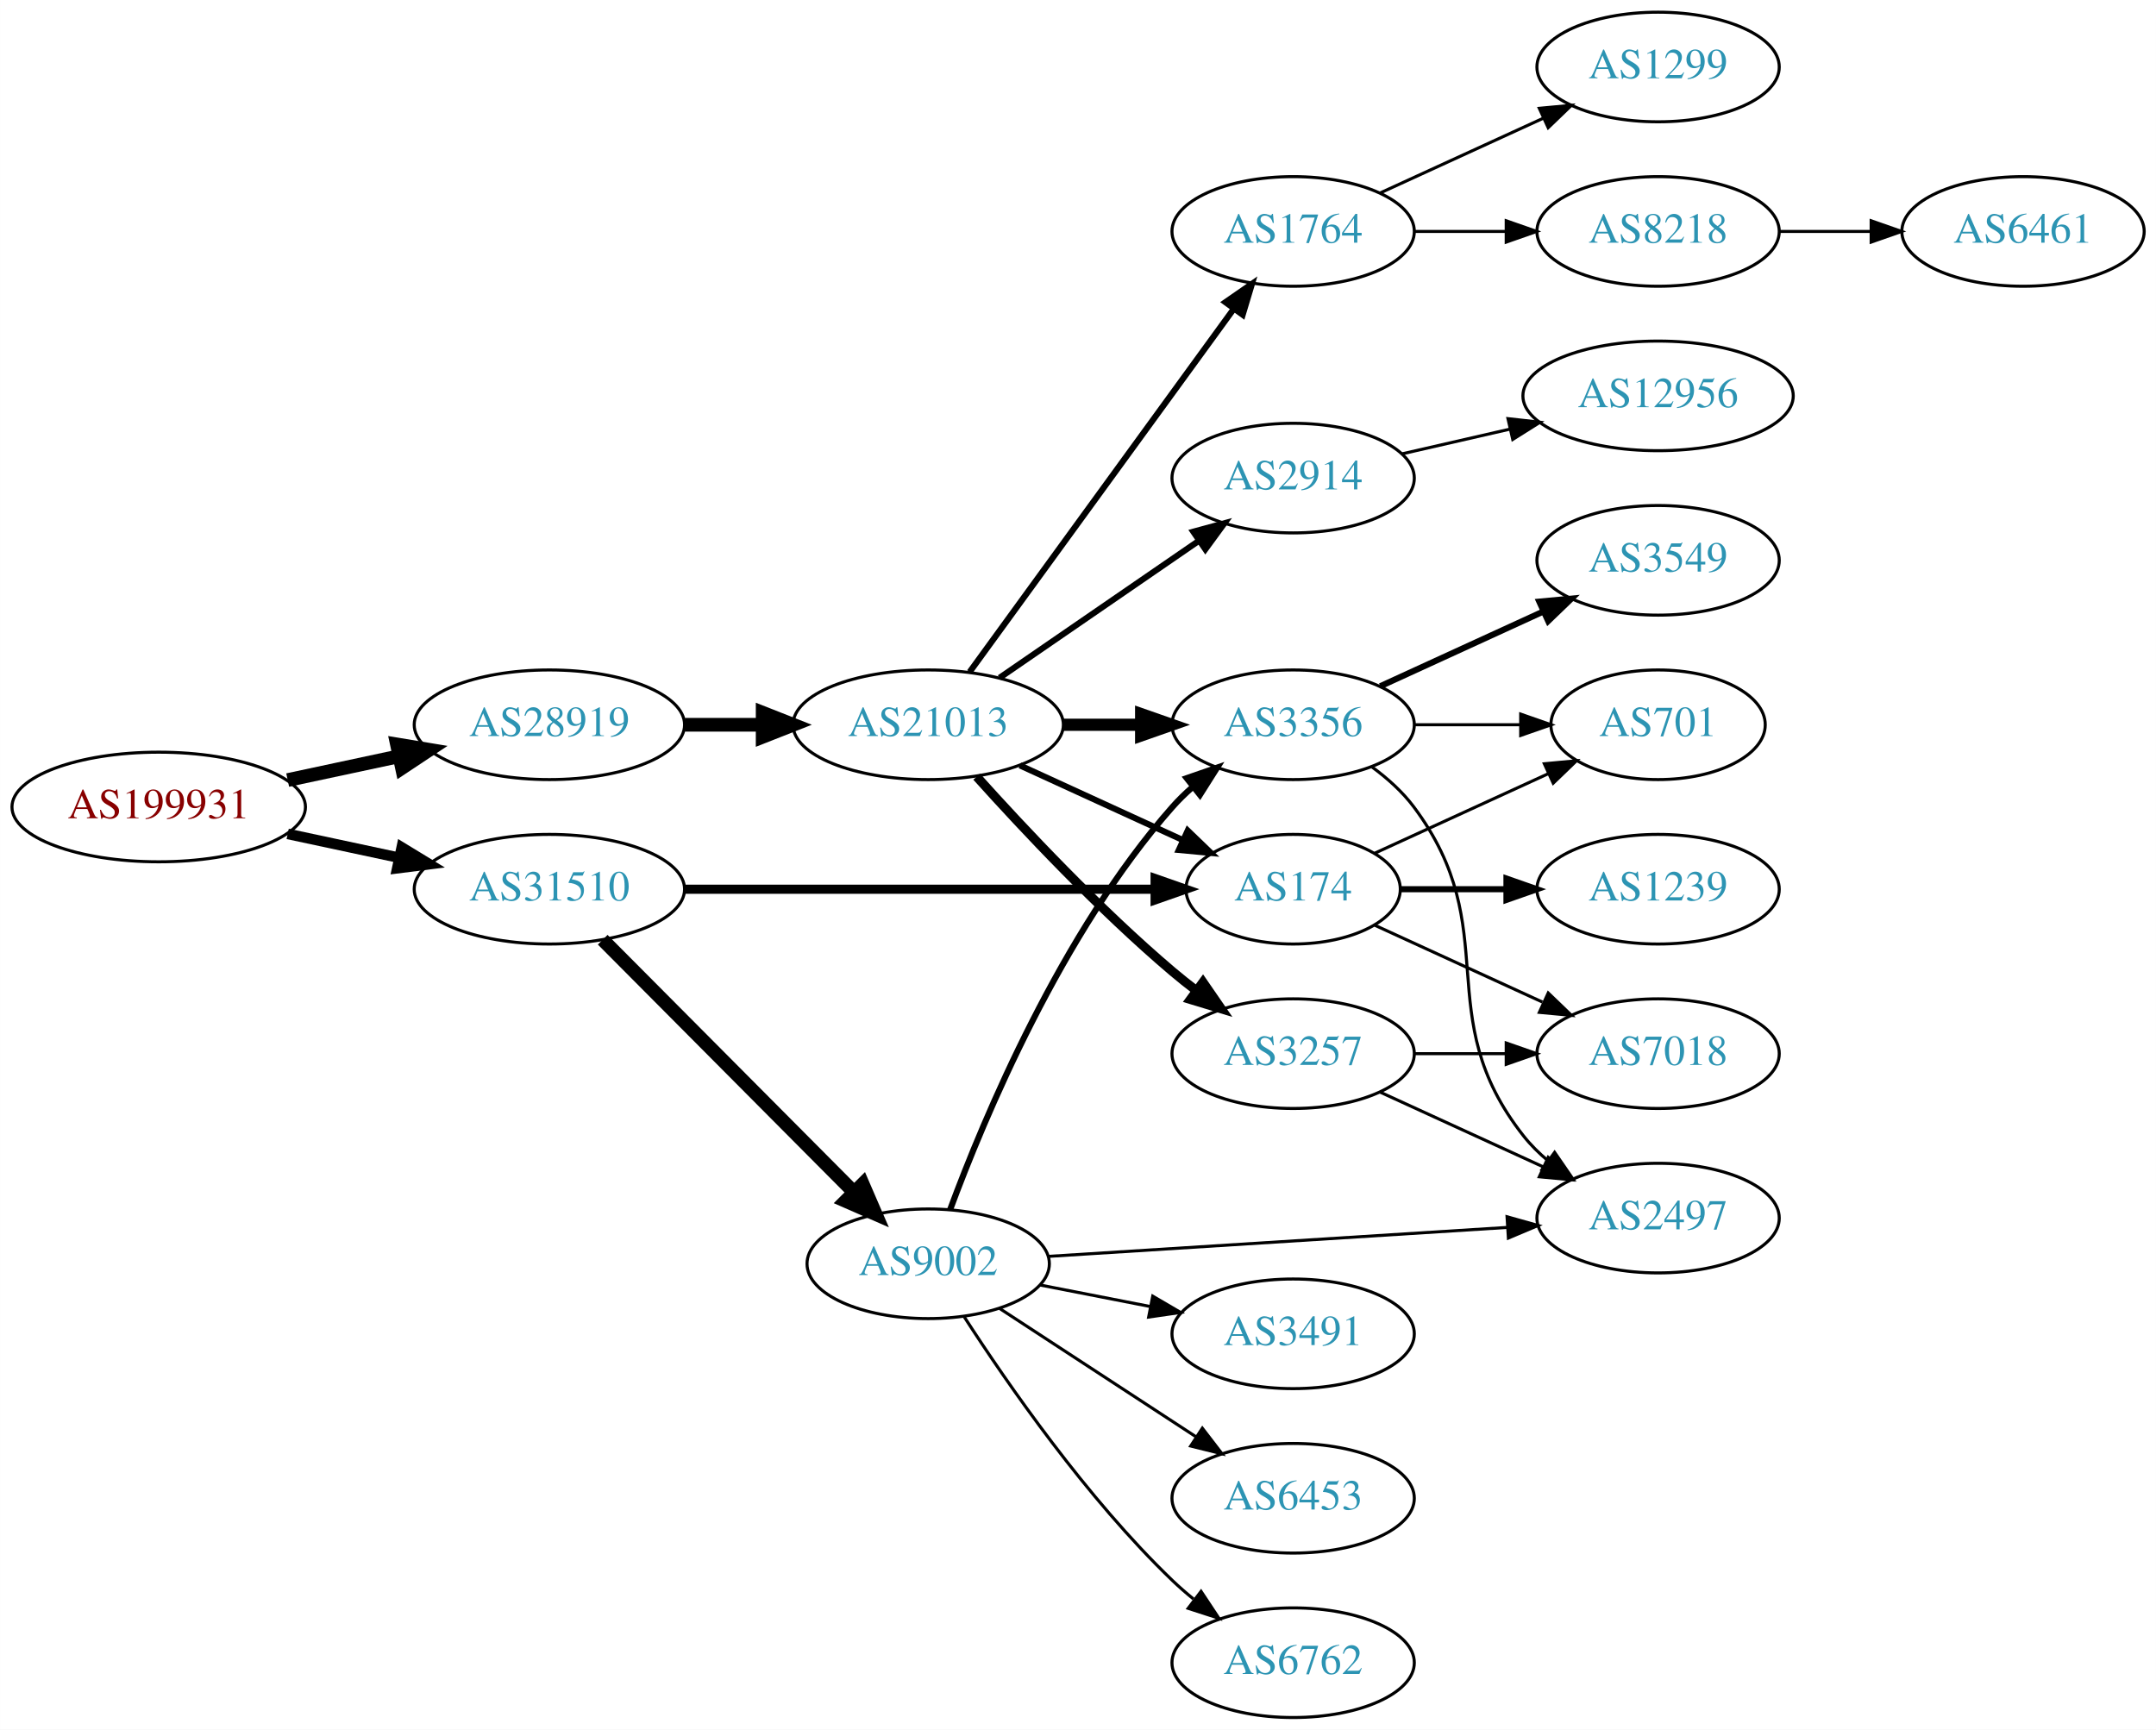
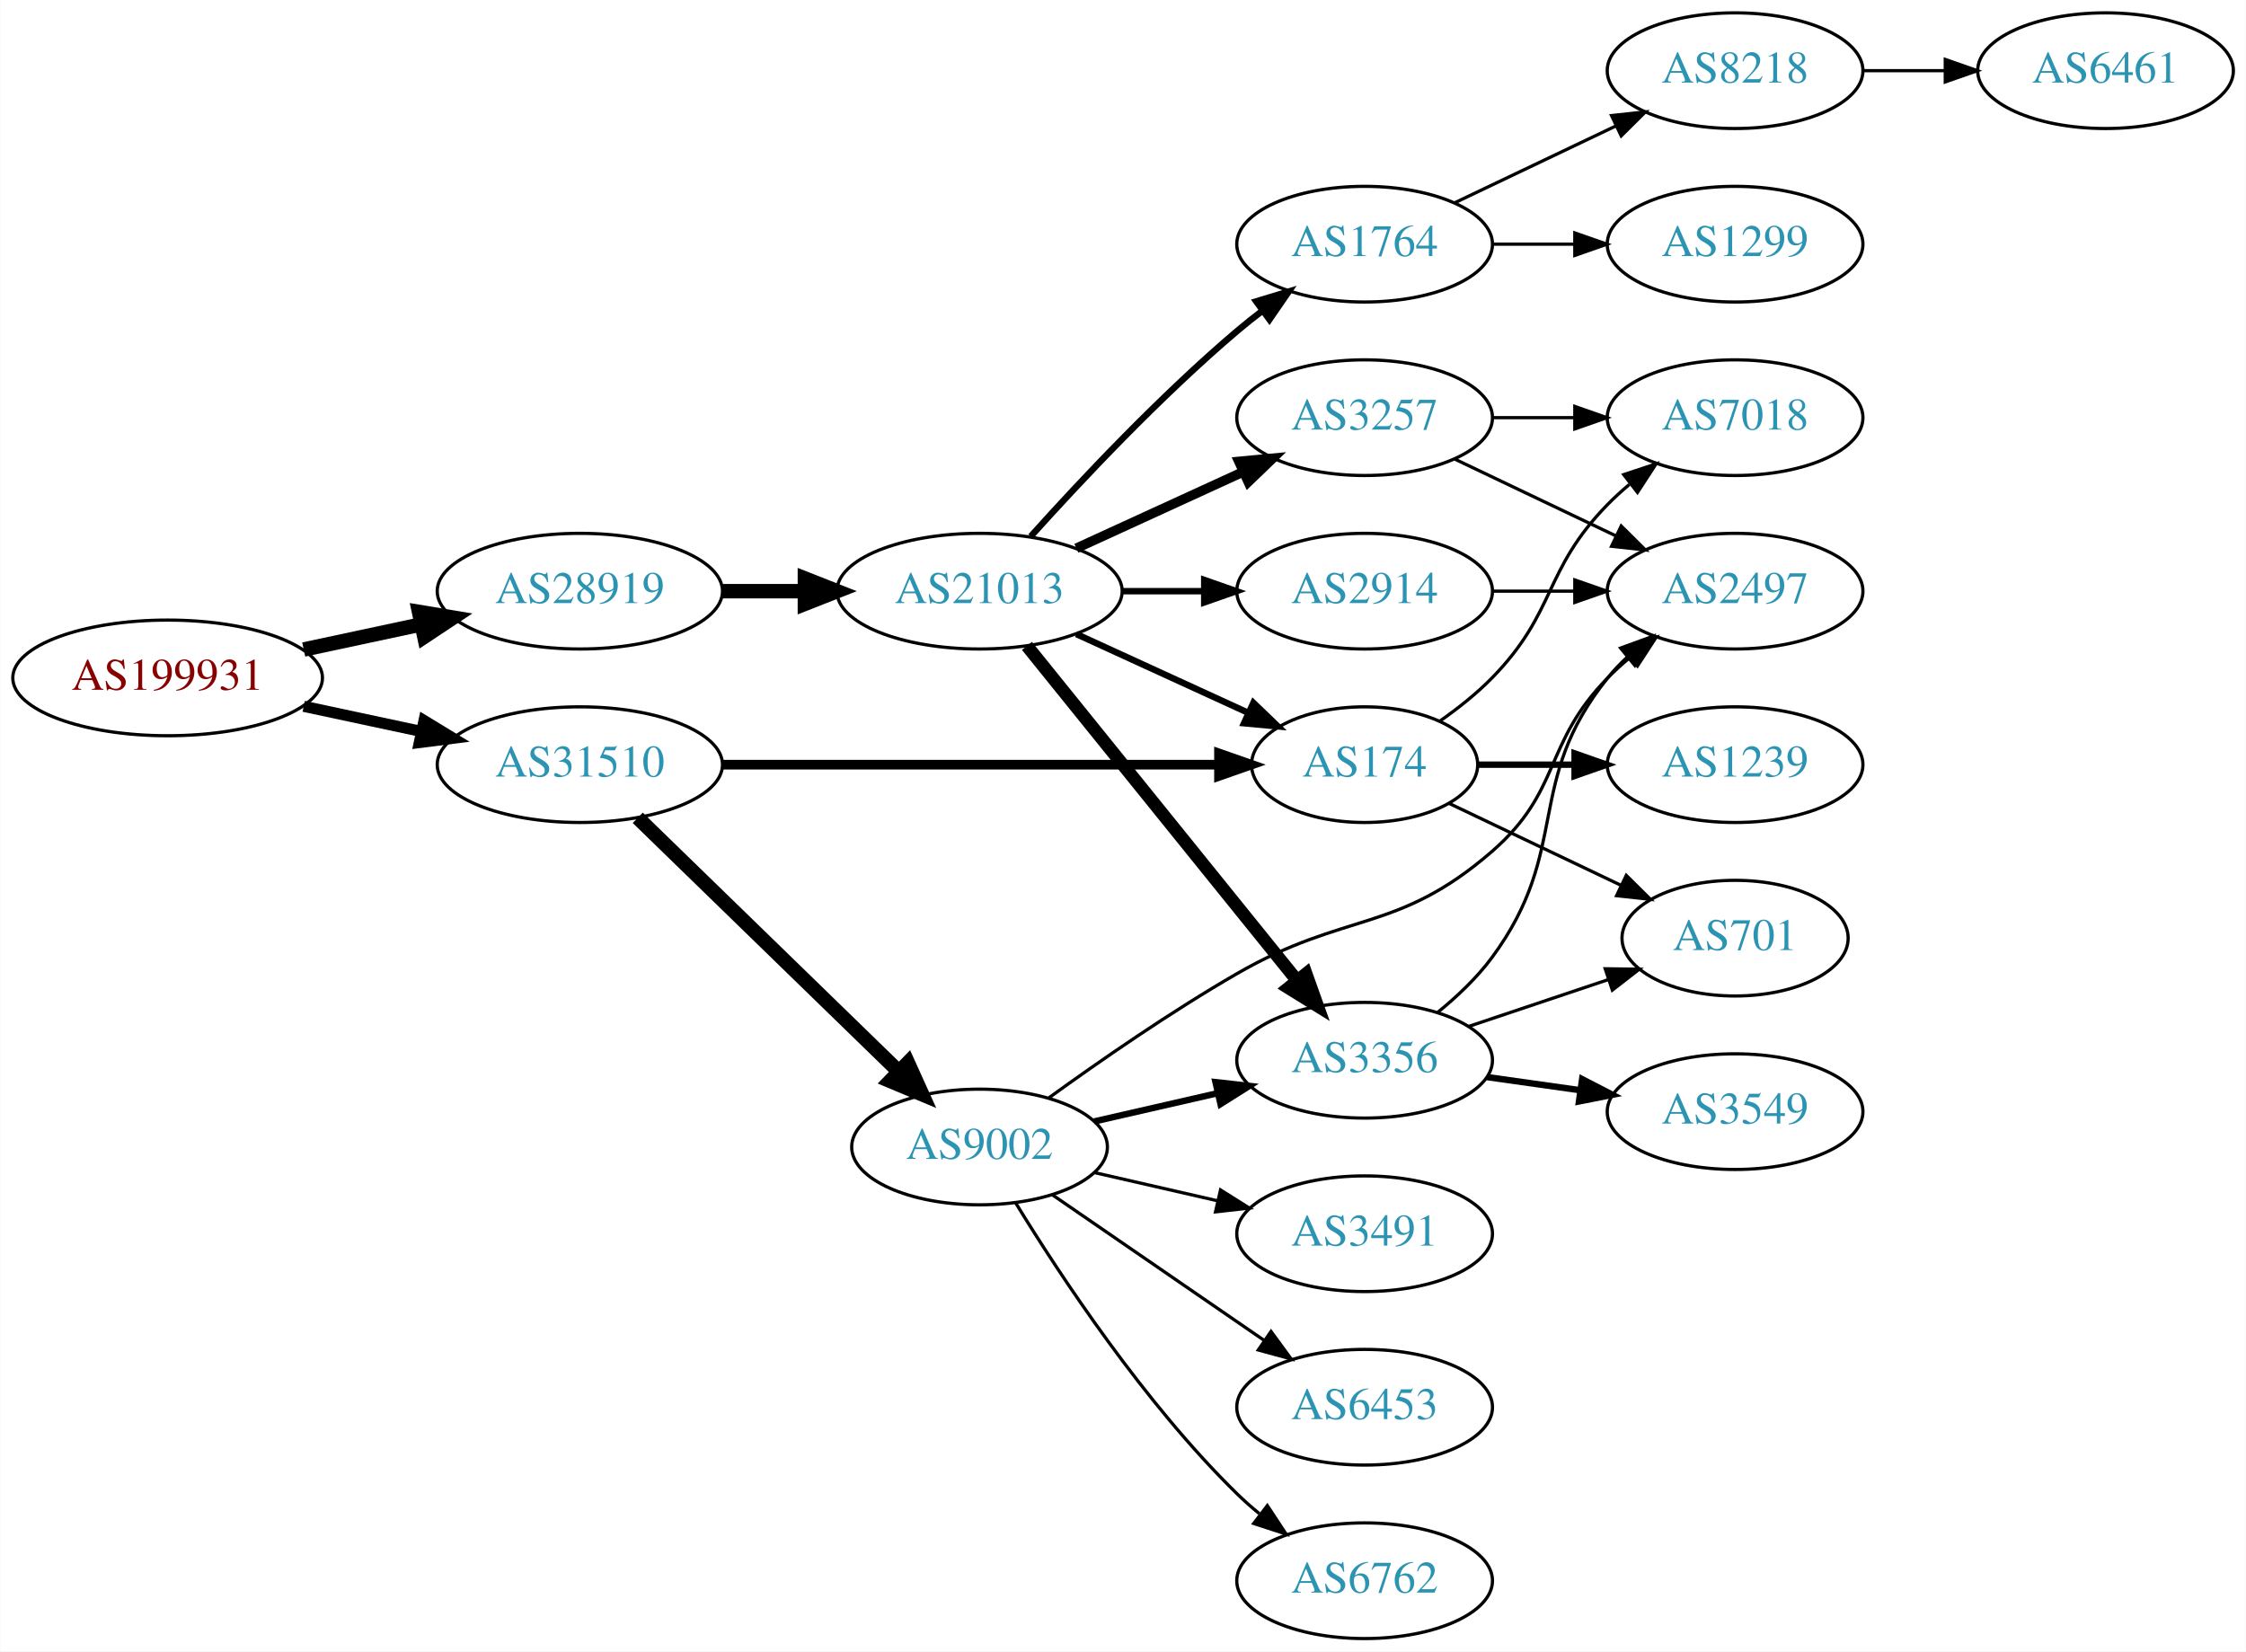
- <svg xmlns="http://www.w3.org/2000/svg" xmlns:xlink="http://www.w3.org/1999/xlink" width="708pt" height="568pt" viewBox="0.00 0.00 707.95 568.00">
-   <g id="graph0" class="graph" transform="scale(1 1) rotate(0) translate(4 564)">
-     <polygon fill="white" stroke="none" points="-4,4 -4,-564 703.954,-564 703.954,4 -4,4" />
+ <svg xmlns="http://www.w3.org/2000/svg" xmlns:xlink="http://www.w3.org/1999/xlink" width="699pt" height="514pt" viewBox="0.00 0.00 698.85 514.00">
+   <g id="graph0" class="graph" transform="scale(1 1) rotate(0) translate(4 510)">
+     <polygon fill="white" stroke="none" points="-4,4 -4,-510 694.855,-510 694.855,4 -4,4" />
    <g id="node1" class="node">
      <g id="a_node1">
        <a xlink:href="/asn/199931" xlink:title="AS199931 ~ ATKTVHOPFGARTEN [AT]">
          <ellipse fill="#ffffff" stroke="black" cx="48.096" cy="-299" rx="48.192" ry="18" />
          <text text-anchor="middle" x="48.096" y="-295.3" font-family="Times,serif" font-size="14.00" fill="#880000">AS199931</text>
        </a>
      </g>
    </g>
    <g id="node2" class="node">
      <g id="a_node2">
        <a xlink:href="/asn/28919" xlink:title="AS28919 ~ Fischergries 2 [AT]">
          <ellipse fill="#ffffff" stroke="black" cx="176.388" cy="-326" rx="44.393" ry="18" />
          <text text-anchor="middle" x="176.388" y="-322.3" font-family="Times,serif" font-size="14.00" fill="#2c94b3">AS28919</text>
        </a>
      </g>
    </g>
    <g id="edge1" class="edge">
      <path fill="none" stroke="black" stroke-width="4.5" d="M90.448,-307.841C102.138,-310.34 114.964,-313.082 127.027,-315.661" />
      <polygon fill="black" stroke="black" stroke-width="4.5" points="126.336,-319.54 136.939,-317.78 127.983,-311.839 126.336,-319.54" />
    </g>
    <g id="node3" class="node">
      <g id="a_node3">
        <a xlink:href="/asn/31510" xlink:title="AS31510 ~ Innsbrucker Kommunalbetriebe AG [AT]">
          <ellipse fill="#ffffff" stroke="black" cx="176.388" cy="-272" rx="44.393" ry="18" />
          <text text-anchor="middle" x="176.388" y="-268.3" font-family="Times,serif" font-size="14.00" fill="#2c94b3">AS31510</text>
        </a>
      </g>
    </g>
    <g id="edge2" class="edge">
      <path fill="none" stroke="black" stroke-width="3.462" d="M90.448,-290.159C102.138,-287.66 114.964,-284.918 127.027,-282.339" />
      <polygon fill="black" stroke="black" stroke-width="3.462" points="127.891,-285.733 136.939,-280.22 126.428,-278.888 127.891,-285.733" />
    </g>
    <g id="node4" class="node">
      <g id="a_node4">
        <a xlink:href="/asn/21013" xlink:title="AS21013 ~ Wels, AT [AT]">
          <ellipse fill="#ffffff" stroke="black" cx="300.78" cy="-326" rx="44.393" ry="18" />
          <text text-anchor="middle" x="300.78" y="-322.3" font-family="Times,serif" font-size="14.00" fill="#2c94b3">AS21013</text>
        </a>
      </g>
    </g>
    <g id="edge3" class="edge">
      <path fill="none" stroke="black" stroke-width="4.5" d="M220.883,-326C229.089,-326 237.761,-326 246.233,-326" />
      <polygon fill="black" stroke="black" stroke-width="4.5" points="246.424,-329.938 256.424,-326 246.424,-322.063 246.424,-329.938" />
    </g>
-     <g id="node9" class="node">
-       <g id="a_node9">
+     <g id="node7" class="node">
+       <g id="a_node7">
        <a xlink:href="/asn/174" xlink:title="AS174 ~ Cogent Communications [US]">
          <ellipse fill="#ffffff" stroke="black" cx="420.622" cy="-272" rx="35.194" ry="18" />
          <text text-anchor="middle" x="420.622" y="-268.3" font-family="Times,serif" font-size="14.00" fill="#2c94b3">AS174</text>
        </a>
      </g>
    </g>
    <g id="edge22" class="edge">
      <path fill="none" stroke="black" stroke-width="3" d="M220.694,-272C264.285,-272 331.195,-272 375.184,-272" />
      <polygon fill="black" stroke="black" stroke-width="3" points="375.298,-275.5 385.298,-272 375.297,-268.5 375.298,-275.5" />
    </g>
-     <g id="node19" class="node">
-       <g id="a_node19">
+     <g id="node18" class="node">
+       <g id="a_node18">
        <a xlink:href="/asn/9002" xlink:title="AS9002 ~ RETN Limited [EU]">
-           <ellipse fill="#ffffff" stroke="black" cx="300.78" cy="-149" rx="39.794" ry="18" />
-           <text text-anchor="middle" x="300.78" y="-145.3" font-family="Times,serif" font-size="14.00" fill="#2c94b3">AS9002</text>
+           <ellipse fill="#ffffff" stroke="black" cx="300.78" cy="-153" rx="39.794" ry="18" />
+           <text text-anchor="middle" x="300.78" y="-149.3" font-family="Times,serif" font-size="14.00" fill="#2c94b3">AS9002</text>
        </a>
      </g>
    </g>
    <g id="edge21" class="edge">
-       <path fill="none" stroke="black" stroke-width="4.5" d="M193.894,-255.412C215.09,-234.11 252.013,-197.004 276.175,-172.722" />
-       <polygon fill="black" stroke="black" stroke-width="4.5" points="279.272,-175.191 283.535,-165.326 273.69,-169.637 279.272,-175.191" />
+       <path fill="none" stroke="black" stroke-width="4.5" d="M194.406,-255.454C215.505,-234.939 251.609,-199.836 275.583,-176.526" />
+       <polygon fill="black" stroke="black" stroke-width="4.5" points="278.481,-179.2 282.906,-169.406 272.992,-173.554 278.481,-179.2" />
    </g>
    <g id="node5" class="node">
      <g id="a_node5">
        <a xlink:href="/asn/1764" xlink:title="AS1764 ~ NEXTLAYER-AS [AT]">
-           <ellipse fill="#ffffff" stroke="black" cx="420.622" cy="-488" rx="39.794" ry="18" />
-           <text text-anchor="middle" x="420.622" y="-484.3" font-family="Times,serif" font-size="14.00" fill="#2c94b3">AS1764</text>
+           <ellipse fill="#ffffff" stroke="black" cx="420.622" cy="-434" rx="39.794" ry="18" />
+           <text text-anchor="middle" x="420.622" y="-430.3" font-family="Times,serif" font-size="14.00" fill="#2c94b3">AS1764</text>
        </a>
      </g>
    </g>
    <g id="edge4" class="edge">
-       <path fill="none" stroke="black" stroke-width="2" d="M314.391,-343.337C335.212,-371.96 376.874,-429.233 401.063,-462.486" />
-       <polygon fill="black" stroke="black" stroke-width="2" points="398.389,-464.76 407.102,-470.788 404.05,-460.642 398.389,-464.76" />
+       <path fill="none" stroke="black" stroke-width="2" d="M316.712,-343.044C332.038,-360.097 356.974,-386.65 380.976,-407 383.473,-409.117 386.133,-411.232 388.845,-413.293" />
+       <polygon fill="black" stroke="black" stroke-width="2" points="386.882,-416.194 397.021,-419.266 391.011,-410.541 386.882,-416.194" />
    </g>
    <g id="node6" class="node">
      <g id="a_node6">
        <a xlink:href="/asn/2914" xlink:title="AS2914 ~ NTT America, Inc. [US]">
-           <ellipse fill="#ffffff" stroke="black" cx="420.622" cy="-407" rx="39.794" ry="18" />
-           <text text-anchor="middle" x="420.622" y="-403.3" font-family="Times,serif" font-size="14.00" fill="#2c94b3">AS2914</text>
+           <ellipse fill="#ffffff" stroke="black" cx="420.622" cy="-326" rx="39.794" ry="18" />
+           <text text-anchor="middle" x="420.622" y="-322.3" font-family="Times,serif" font-size="14.00" fill="#2c94b3">AS2914</text>
        </a>
      </g>
    </g>
    <g id="edge5" class="edge">
-       <path fill="none" stroke="black" stroke-width="2" d="M324.222,-341.426C342.804,-354.198 369.365,-372.455 389.744,-386.463" />
-       <polygon fill="black" stroke="black" stroke-width="2" points="387.835,-389.398 398.058,-392.178 391.8,-383.629 387.835,-389.398" />
-     </g>
-     <g id="node7" class="node">
-       <g id="a_node7">
-         <a xlink:href="/asn/3356" xlink:title="AS3356 ~ Level 3 Parent, LLC [US]">
-           <ellipse fill="#ffffff" stroke="black" cx="420.622" cy="-326" rx="39.794" ry="18" />
-           <text text-anchor="middle" x="420.622" y="-322.3" font-family="Times,serif" font-size="14.00" fill="#2c94b3">AS3356</text>
-         </a>
-       </g>
+       <path fill="none" stroke="black" stroke-width="2" d="M344.991,-326C353.303,-326 362.066,-326 370.548,-326" />
+       <polygon fill="black" stroke="black" stroke-width="2" points="370.707,-329.5 380.707,-326 370.707,-322.5 370.707,-329.5" />
    </g>
    <g id="edge6" class="edge">
-       <path fill="none" stroke="black" stroke-width="4" d="M344.991,-326C353.303,-326 362.066,-326 370.548,-326" />
-       <polygon fill="black" stroke="black" stroke-width="4" points="370.707,-329.5 380.707,-326 370.707,-322.5 370.707,-329.5" />
+       <path fill="none" stroke="black" stroke-width="2" d="M330.909,-312.652C347.127,-305.22 367.43,-295.917 384.519,-288.086" />
+       <polygon fill="black" stroke="black" stroke-width="2" points="386.003,-291.256 393.636,-283.908 383.087,-284.892 386.003,-291.256" />
    </g>
    <g id="node8" class="node">
      <g id="a_node8">
+         <a xlink:href="/asn/3356" xlink:title="AS3356 ~ Level 3 Parent, LLC [US]">
+           <ellipse fill="#ffffff" stroke="black" cx="420.622" cy="-180" rx="39.794" ry="18" />
+           <text text-anchor="middle" x="420.622" y="-176.3" font-family="Times,serif" font-size="14.00" fill="#2c94b3">AS3356</text>
+         </a>
+       </g>
+     </g>
+     <g id="edge7" class="edge">
+       <path fill="none" stroke="black" stroke-width="4" d="M315.528,-308.966C336.284,-283.251 375.729,-234.381 399.653,-204.74" />
+       <polygon fill="black" stroke="black" stroke-width="4" points="402.404,-206.905 405.961,-196.925 396.957,-202.509 402.404,-206.905" />
+     </g>
+     <g id="node9" class="node">
+       <g id="a_node9">
        <a xlink:href="/asn/3257" xlink:title="AS3257 ~ GTT [DE]">
-           <ellipse fill="#ffffff" stroke="black" cx="420.622" cy="-218" rx="39.794" ry="18" />
-           <text text-anchor="middle" x="420.622" y="-214.3" font-family="Times,serif" font-size="14.00" fill="#2c94b3">AS3257</text>
-         </a>
-       </g>
-     </g>
-     <g id="edge7" class="edge">
-       <path fill="none" stroke="black" stroke-width="3" d="M316.712,-308.956C332.038,-291.903 356.974,-265.35 380.976,-245 383.473,-242.883 386.133,-240.768 388.845,-238.707" />
-       <polygon fill="black" stroke="black" stroke-width="3" points="391.011,-241.459 397.021,-232.734 386.882,-235.806 391.011,-241.459" />
+           <ellipse fill="#ffffff" stroke="black" cx="420.622" cy="-380" rx="39.794" ry="18" />
+           <text text-anchor="middle" x="420.622" y="-376.3" font-family="Times,serif" font-size="14.00" fill="#2c94b3">AS3257</text>
+         </a>
+       </g>
    </g>
    <g id="edge8" class="edge">
-       <path fill="none" stroke="black" stroke-width="2" d="M330.909,-312.652C347.127,-305.22 367.43,-295.917 384.519,-288.086" />
-       <polygon fill="black" stroke="black" stroke-width="2" points="386.003,-291.256 393.636,-283.908 383.087,-284.892 386.003,-291.256" />
+       <path fill="none" stroke="black" stroke-width="3" d="M330.909,-339.348C346.521,-346.502 365.918,-355.391 382.59,-363.03" />
+       <polygon fill="black" stroke="black" stroke-width="3" points="381.493,-366.378 392.042,-367.362 384.409,-360.014 381.493,-366.378" />
    </g>
    <g id="node10" class="node">
      <g id="a_node10">
-         <a xlink:href="/asn/1299" xlink:title="AS1299 ~ Telia Carrier [EU]">
-           <ellipse fill="#ffffff" stroke="black" cx="540.465" cy="-542" rx="39.794" ry="18" />
-           <text text-anchor="middle" x="540.465" y="-538.3" font-family="Times,serif" font-size="14.00" fill="#2c94b3">AS1299</text>
+         <a xlink:href="/asn/8218" xlink:title="AS8218 ~ legacy Neotelecoms [FR]">
+           <ellipse fill="#ffffff" stroke="black" cx="535.915" cy="-488" rx="39.794" ry="18" />
+           <text text-anchor="middle" x="535.915" y="-484.3" font-family="Times,serif" font-size="14.00" fill="#2c94b3">AS8218</text>
        </a>
      </g>
    </g>
    <g id="edge9" class="edge">
-       <path fill="none" stroke="black" d="M449.251,-500.661C465.208,-507.973 485.479,-517.261 502.761,-525.181" />
-       <polygon fill="black" stroke="black" points="501.46,-528.435 512.009,-529.419 504.376,-522.071 501.46,-528.435" />
+       <path fill="none" stroke="black" d="M448.759,-446.934C463.753,-454.081 482.574,-463.052 498.797,-470.785" />
+       <polygon fill="black" stroke="black" points="497.467,-474.028 508,-475.171 500.479,-467.709 497.467,-474.028" />
    </g>
    <g id="node11" class="node">
      <g id="a_node11">
-         <a xlink:href="/asn/8218" xlink:title="AS8218 ~ legacy Neotelecoms [FR]">
-           <ellipse fill="#ffffff" stroke="black" cx="540.465" cy="-488" rx="39.794" ry="18" />
-           <text text-anchor="middle" x="540.465" y="-484.3" font-family="Times,serif" font-size="14.00" fill="#2c94b3">AS8218</text>
+         <a xlink:href="/asn/1299" xlink:title="AS1299 ~ Telia Carrier [EU]">
+           <ellipse fill="#ffffff" stroke="black" cx="535.915" cy="-434" rx="39.794" ry="18" />
+           <text text-anchor="middle" x="535.915" y="-430.3" font-family="Times,serif" font-size="14.00" fill="#2c94b3">AS1299</text>
        </a>
      </g>
    </g>
    <g id="edge10" class="edge">
-       <path fill="none" stroke="black" d="M460.535,-488C470.088,-488 480.438,-488 490.401,-488" />
-       <polygon fill="black" stroke="black" points="490.593,-491.5 500.593,-488 490.593,-484.5 490.593,-491.5" />
+       <path fill="none" stroke="black" d="M460.294,-434C468.497,-434 477.261,-434 485.794,-434" />
+       <polygon fill="black" stroke="black" points="486.033,-437.5 496.033,-434 486.033,-430.5 486.033,-437.5" />
    </g>
    <g id="node16" class="node">
      <g id="a_node16">
-         <a xlink:href="/asn/12956" xlink:title="AS12956 ~ TELXIUS [ES]">
-           <ellipse fill="#ffffff" stroke="black" cx="540.465" cy="-434" rx="44.393" ry="18" />
-           <text text-anchor="middle" x="540.465" y="-430.3" font-family="Times,serif" font-size="14.00" fill="#2c94b3">AS12956</text>
-         </a>
-       </g>
+         <a xlink:href="/asn/2497" xlink:title="AS2497 ~ Internet Initiative Japan Inc. [JP]">
+           <ellipse fill="#ffffff" stroke="black" cx="535.915" cy="-326" rx="39.794" ry="18" />
+           <text text-anchor="middle" x="535.915" y="-322.3" font-family="Times,serif" font-size="14.00" fill="#2c94b3">AS2497</text>
+         </a>
+       </g>
+     </g>
+     <g id="edge20" class="edge">
+       <path fill="none" stroke="black" d="M460.294,-326C468.497,-326 477.261,-326 485.794,-326" />
+       <polygon fill="black" stroke="black" points="486.033,-329.5 496.033,-326 486.033,-322.5 486.033,-329.5" />
+     </g>
+     <g id="node13" class="node">
+       <g id="a_node13">
+         <a xlink:href="/asn/1239" xlink:title="AS1239 ~ Sprint [US]">
+           <ellipse fill="#ffffff" stroke="black" cx="535.915" cy="-272" rx="39.794" ry="18" />
+           <text text-anchor="middle" x="535.915" y="-268.3" font-family="Times,serif" font-size="14.00" fill="#2c94b3">AS1239</text>
+         </a>
+       </g>
+     </g>
+     <g id="edge12" class="edge">
+       <path fill="none" stroke="black" stroke-width="2" d="M455.921,-272C465.299,-272 475.649,-272 485.683,-272" />
+       <polygon fill="black" stroke="black" stroke-width="2" points="485.972,-275.5 495.972,-272 485.972,-268.5 485.972,-275.5" />
+     </g>
+     <g id="node14" class="node">
+       <g id="a_node14">
+         <a xlink:href="/asn/7018" xlink:title="AS7018 ~ AT&amp;T Services, Inc. [US]">
+           <ellipse fill="#ffffff" stroke="black" cx="535.915" cy="-380" rx="39.794" ry="18" />
+           <text text-anchor="middle" x="535.915" y="-376.3" font-family="Times,serif" font-size="14.00" fill="#2c94b3">AS7018</text>
+         </a>
+       </g>
+     </g>
+     <g id="edge13" class="edge">
+       <path fill="none" stroke="black" d="M444.005,-285.532C449.647,-289.49 455.461,-294.086 460.269,-299 480.441,-319.617 476.096,-332.383 496.269,-353 498.362,-355.139 500.645,-357.218 503.022,-359.21" />
+       <polygon fill="black" stroke="black" points="501.265,-362.275 511.321,-365.611 505.54,-356.732 501.265,-362.275" />
+     </g>
+     <g id="node15" class="node">
+       <g id="a_node15">
+         <a xlink:href="/asn/701" xlink:title="AS701 ~ UUNET [US]">
+           <ellipse fill="#ffffff" stroke="black" cx="535.915" cy="-218" rx="35.194" ry="18" />
+           <text text-anchor="middle" x="535.915" y="-214.3" font-family="Times,serif" font-size="14.00" fill="#2c94b3">AS701</text>
+         </a>
+       </g>
+     </g>
+     <g id="edge14" class="edge">
+       <path fill="none" stroke="black" d="M447.047,-259.881C462.79,-252.378 483.212,-242.644 500.406,-234.449" />
+       <polygon fill="black" stroke="black" points="502.054,-237.54 509.575,-230.078 499.042,-231.221 502.054,-237.54" />
+     </g>
+     <g id="edge17" class="edge">
+       <path fill="none" stroke="black" d="M452.88,-190.484C466.397,-195.018 482.345,-200.367 496.569,-205.138" />
+       <polygon fill="black" stroke="black" points="495.496,-208.47 506.09,-208.332 497.722,-201.833 495.496,-208.47" />
    </g>
    <g id="edge15" class="edge">
-       <path fill="none" stroke="black" d="M456.342,-414.955C467.48,-417.507 480.015,-420.379 491.908,-423.104" />
-       <polygon fill="black" stroke="black" points="491.173,-426.526 501.703,-425.348 492.737,-419.703 491.173,-426.526" />
+       <path fill="none" stroke="black" d="M443.425,-194.959C449.455,-199.864 455.613,-205.692 460.269,-212 485.117,-245.67 470.065,-266.374 496.269,-299 498.095,-301.273 500.161,-303.437 502.365,-305.477" />
+       <polygon fill="black" stroke="black" points="500.285,-308.298 510.242,-311.919 504.717,-302.879 500.285,-308.298" />
+     </g>
+     <g id="node17" class="node">
+       <g id="a_node17">
+         <a xlink:href="/asn/3549" xlink:title="AS3549 ~ Level 3 Parent, LLC [US]">
+           <ellipse fill="#ffffff" stroke="black" cx="535.915" cy="-164" rx="39.794" ry="18" />
+           <text text-anchor="middle" x="535.915" y="-160.3" font-family="Times,serif" font-size="14.00" fill="#2c94b3">AS3549</text>
+         </a>
+       </g>
+     </g>
+     <g id="edge16" class="edge">
+       <path fill="none" stroke="black" stroke-width="2" d="M458.719,-174.761C468.01,-173.449 478.102,-172.024 487.809,-170.653" />
+       <polygon fill="black" stroke="black" stroke-width="2" points="488.323,-174.115 497.736,-169.251 487.344,-167.184 488.323,-174.115" />
+     </g>
+     <g id="edge19" class="edge">
+       <path fill="none" stroke="black" d="M460.294,-380C468.497,-380 477.261,-380 485.794,-380" />
+       <polygon fill="black" stroke="black" points="486.033,-383.5 496.033,-380 486.033,-376.5 486.033,-383.5" />
+     </g>
+     <g id="edge18" class="edge">
+       <path fill="none" stroke="black" d="M448.759,-367.066C463.753,-359.919 482.574,-350.948 498.797,-343.215" />
+       <polygon fill="black" stroke="black" points="500.479,-346.291 508,-338.829 497.467,-339.972 500.479,-346.291" />
    </g>
    <g id="node12" class="node">
      <g id="a_node12">
-         <a xlink:href="/asn/3549" xlink:title="AS3549 ~ Level 3 Parent, LLC [US]">
-           <ellipse fill="#ffffff" stroke="black" cx="540.465" cy="-380" rx="39.794" ry="18" />
-           <text text-anchor="middle" x="540.465" y="-376.3" font-family="Times,serif" font-size="14.00" fill="#2c94b3">AS3549</text>
+         <a xlink:href="/asn/6461" xlink:title="AS6461 ~ Zayo Bandwidth [US]">
+           <ellipse fill="#ffffff" stroke="black" cx="651.208" cy="-488" rx="39.794" ry="18" />
+           <text text-anchor="middle" x="651.208" y="-484.3" font-family="Times,serif" font-size="14.00" fill="#2c94b3">AS6461</text>
        </a>
      </g>
    </g>
    <g id="edge11" class="edge">
-       <path fill="none" stroke="black" stroke-width="2" d="M449.251,-338.661C465.208,-345.973 485.479,-355.261 502.761,-363.181" />
-       <polygon fill="black" stroke="black" stroke-width="2" points="501.46,-366.435 512.009,-367.419 504.376,-360.071 501.46,-366.435" />
-     </g>
-     <g id="node13" class="node">
-       <g id="a_node13">
-         <a xlink:href="/asn/701" xlink:title="AS701 ~ UUNET [US]">
-           <ellipse fill="#ffffff" stroke="black" cx="540.465" cy="-326" rx="35.194" ry="18" />
-           <text text-anchor="middle" x="540.465" y="-322.3" font-family="Times,serif" font-size="14.00" fill="#2c94b3">AS701</text>
-         </a>
-       </g>
-     </g>
-     <g id="edge12" class="edge">
-       <path fill="none" stroke="black" d="M460.535,-326C471.622,-326 483.781,-326 495.164,-326" />
-       <polygon fill="black" stroke="black" points="495.345,-329.5 505.345,-326 495.345,-322.5 495.345,-329.5" />
-     </g>
-     <g id="node14" class="node">
-       <g id="a_node14">
-         <a xlink:href="/asn/2497" xlink:title="AS2497 ~ Internet Initiative Japan Inc. [JP]">
-           <ellipse fill="#ffffff" stroke="black" cx="540.465" cy="-164" rx="39.794" ry="18" />
-           <text text-anchor="middle" x="540.465" y="-160.3" font-family="Times,serif" font-size="14.00" fill="#2c94b3">AS2497</text>
-         </a>
-       </g>
-     </g>
-     <g id="edge13" class="edge">
-       <path fill="none" stroke="black" d="M446.553,-312.118C451.629,-308.389 456.547,-303.984 460.269,-299 490.54,-258.458 464.97,-230.754 496.269,-191 498.594,-188.047 501.337,-185.33 504.296,-182.853" />
-       <polygon fill="black" stroke="black" points="506.489,-185.585 512.493,-176.855 502.356,-179.936 506.489,-185.585" />
-     </g>
-     <g id="edge17" class="edge">
-       <path fill="none" stroke="black" d="M449.251,-205.339C465.208,-198.027 485.479,-188.739 502.761,-180.819" />
-       <polygon fill="black" stroke="black" points="504.376,-183.929 512.009,-176.581 501.46,-177.565 504.376,-183.929" />
-     </g>
-     <g id="node17" class="node">
-       <g id="a_node17">
-         <a xlink:href="/asn/7018" xlink:title="AS7018 ~ AT&amp;T Services, Inc. [US]">
-           <ellipse fill="#ffffff" stroke="black" cx="540.465" cy="-218" rx="39.794" ry="18" />
-           <text text-anchor="middle" x="540.465" y="-214.3" font-family="Times,serif" font-size="14.00" fill="#2c94b3">AS7018</text>
-         </a>
-       </g>
-     </g>
-     <g id="edge16" class="edge">
-       <path fill="none" stroke="black" d="M460.535,-218C470.088,-218 480.438,-218 490.401,-218" />
-       <polygon fill="black" stroke="black" points="490.593,-221.5 500.593,-218 490.593,-214.5 490.593,-221.5" />
-     </g>
-     <g id="edge20" class="edge">
-       <path fill="none" stroke="black" d="M447.483,-283.851C464.215,-291.518 486.205,-301.594 504.488,-309.972" />
-       <polygon fill="black" stroke="black" points="503.115,-313.193 513.664,-314.177 506.031,-306.829 503.115,-313.193" />
-     </g>
-     <g id="edge19" class="edge">
-       <path fill="none" stroke="black" d="M447.483,-260.149C463.604,-252.762 484.606,-243.138 502.472,-234.952" />
-       <polygon fill="black" stroke="black" points="504.39,-237.923 512.023,-230.575 501.474,-231.559 504.39,-237.923" />
-     </g>
-     <g id="node18" class="node">
-       <g id="a_node18">
-         <a xlink:href="/asn/1239" xlink:title="AS1239 ~ Sprint [US]">
-           <ellipse fill="#ffffff" stroke="black" cx="540.465" cy="-272" rx="39.794" ry="18" />
-           <text text-anchor="middle" x="540.465" y="-268.3" font-family="Times,serif" font-size="14.00" fill="#2c94b3">AS1239</text>
-         </a>
-       </g>
-     </g>
-     <g id="edge18" class="edge">
-       <path fill="none" stroke="black" stroke-width="2" d="M456.024,-272C466.848,-272 479.016,-272 490.642,-272" />
-       <polygon fill="black" stroke="black" stroke-width="2" points="490.673,-275.5 500.673,-272 490.673,-268.5 490.673,-275.5" />
-     </g>
-     <g id="node15" class="node">
-       <g id="a_node15">
-         <a xlink:href="/asn/6461" xlink:title="AS6461 ~ Zayo Bandwidth [US]">
-           <ellipse fill="#ffffff" stroke="black" cx="660.307" cy="-488" rx="39.794" ry="18" />
-           <text text-anchor="middle" x="660.307" y="-484.3" font-family="Times,serif" font-size="14.00" fill="#2c94b3">AS6461</text>
-         </a>
-       </g>
-     </g>
-     <g id="edge14" class="edge">
-       <path fill="none" stroke="black" d="M580.377,-488C589.931,-488 600.28,-488 610.243,-488" />
-       <polygon fill="black" stroke="black" points="610.436,-491.5 620.436,-488 610.436,-484.5 610.436,-491.5" />
+       <path fill="none" stroke="black" d="M575.587,-488C583.79,-488 592.554,-488 601.087,-488" />
+       <polygon fill="black" stroke="black" points="601.326,-491.5 611.326,-488 601.326,-484.5 601.326,-491.5" />
+     </g>
+     <g id="edge25" class="edge">
+       <path fill="none" stroke="black" stroke-width="2" d="M336.499,-160.955C348.499,-163.704 362.12,-166.825 374.812,-169.733" />
+       <polygon fill="black" stroke="black" stroke-width="2" points="374.215,-173.187 384.744,-172.009 375.778,-166.364 374.215,-173.187" />
    </g>
    <g id="edge24" class="edge">
-       <path fill="none" stroke="black" stroke-width="2" d="M307.994,-166.821C319.069,-196.711 344.525,-257.722 380.976,-299 382.957,-301.243 385.16,-303.396 387.482,-305.439" />
-       <polygon fill="black" stroke="black" stroke-width="2" points="385.669,-308.468 395.682,-311.933 390.015,-302.981 385.669,-308.468" />
-     </g>
-     <g id="edge26" class="edge">
-       <path fill="none" stroke="black" d="M340.232,-151.427C381.31,-154.019 446.51,-158.134 491.055,-160.945" />
-       <polygon fill="black" stroke="black" points="490.867,-164.44 501.068,-161.577 491.308,-157.454 490.867,-164.44" />
-     </g>
-     <g id="node20" class="node">
-       <g id="a_node20">
+       <path fill="none" stroke="black" d="M322.396,-168.332C338.061,-179.663 360.356,-195.121 380.976,-207 414.838,-226.508 430.756,-219.384 460.269,-245 482.052,-263.908 476.096,-278.383 496.269,-299 498.362,-301.139 500.645,-303.218 503.022,-305.21" />
+       <polygon fill="black" stroke="black" points="501.265,-308.275 511.321,-311.611 505.54,-302.732 501.265,-308.275" />
+     </g>
+     <g id="node19" class="node">
+       <g id="a_node19">
        <a xlink:href="/asn/3491" xlink:title="AS3491 ~ PCCW Global, Inc. [US]">
          <ellipse fill="#ffffff" stroke="black" cx="420.622" cy="-126" rx="39.794" ry="18" />
          <text text-anchor="middle" x="420.622" y="-122.3" font-family="Times,serif" font-size="14.00" fill="#2c94b3">AS3491</text>
        </a>
      </g>
    </g>
    <g id="edge23" class="edge">
-       <path fill="none" stroke="black" d="M337.456,-142.037C348.888,-139.806 361.709,-137.303 373.763,-134.951" />
-       <polygon fill="black" stroke="black" points="374.516,-138.37 383.66,-133.019 373.175,-131.499 374.516,-138.37" />
-     </g>
-     <g id="node21" class="node">
-       <g id="a_node21">
+       <path fill="none" stroke="black" d="M336.499,-145.045C348.499,-142.296 362.12,-139.175 374.812,-136.267" />
+       <polygon fill="black" stroke="black" points="375.778,-139.636 384.744,-133.991 374.215,-132.813 375.778,-139.636" />
+     </g>
+     <g id="node20" class="node">
+       <g id="a_node20">
        <a xlink:href="/asn/6453" xlink:title="AS6453 ~ TATA COMMUNICATIONS (AMERICA) INC [US]">
          <ellipse fill="#ffffff" stroke="black" cx="420.622" cy="-72" rx="39.794" ry="18" />
          <text text-anchor="middle" x="420.622" y="-68.3" font-family="Times,serif" font-size="14.00" fill="#2c94b3">AS6453</text>
        </a>
      </g>
    </g>
-     <g id="edge25" class="edge">
-       <path fill="none" stroke="black" d="M324.222,-134.336C342.488,-122.401 368.465,-105.427 388.7,-92.205" />
-       <polygon fill="black" stroke="black" points="390.806,-95.01 397.263,-86.61 386.977,-89.15 390.806,-95.01" />
-     </g>
-     <g id="node22" class="node">
-       <g id="a_node22">
+     <g id="edge26" class="edge">
+       <path fill="none" stroke="black" d="M323.394,-138.143C341.882,-125.435 368.696,-107.005 389.326,-92.825" />
+       <polygon fill="black" stroke="black" points="391.488,-95.586 397.746,-87.037 387.522,-89.817 391.488,-95.586" />
+     </g>
+     <g id="node21" class="node">
+       <g id="a_node21">
        <a xlink:href="/asn/6762" xlink:title="AS6762 ~ TELECOM ITALIA SPARKLE S.p.A. [IT]">
          <ellipse fill="#ffffff" stroke="black" cx="420.622" cy="-18" rx="39.794" ry="18" />
          <text text-anchor="middle" x="420.622" y="-14.3" font-family="Times,serif" font-size="14.00" fill="#2c94b3">AS6762</text>
        </a>
      </g>
    </g>
    <g id="edge27" class="edge">
-       <path fill="none" stroke="black" d="M312.668,-131.487C326.744,-109.686 352.814,-72.03 380.976,-45 383.135,-42.928 385.465,-40.897 387.875,-38.937" />
-       <polygon fill="black" stroke="black" points="390.382,-41.429 396.233,-32.596 386.151,-35.852 390.382,-41.429" />
+       <path fill="none" stroke="black" d="M312.045,-135.56C325.854,-113.009 352.043,-73.278 380.976,-45 383.116,-42.908 385.433,-40.863 387.833,-38.895" />
+       <polygon fill="black" stroke="black" points="390.343,-41.382 396.175,-32.536 386.1,-35.815 390.343,-41.382" />
    </g>
  </g>
</svg>
